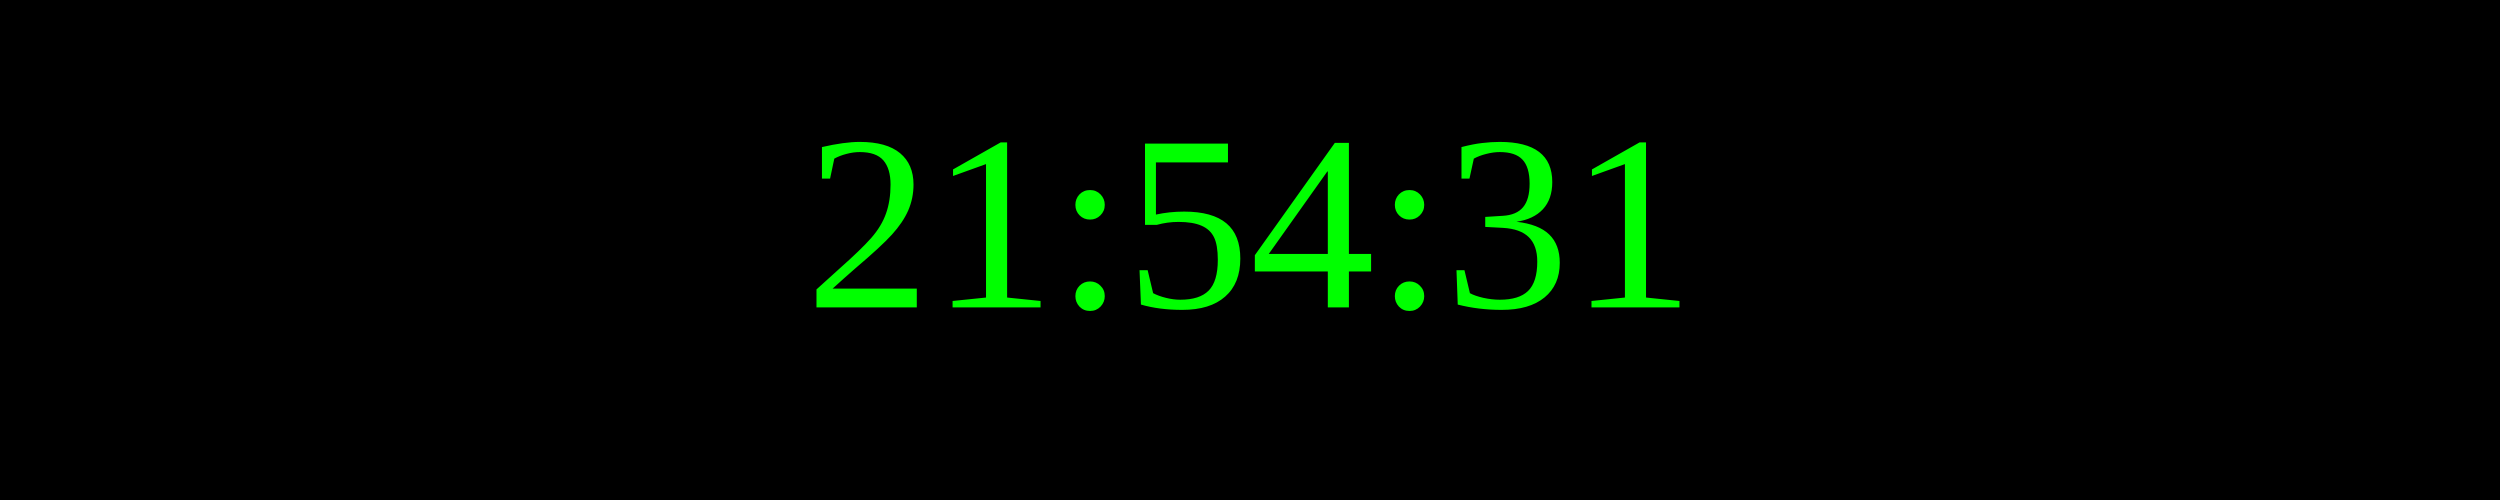
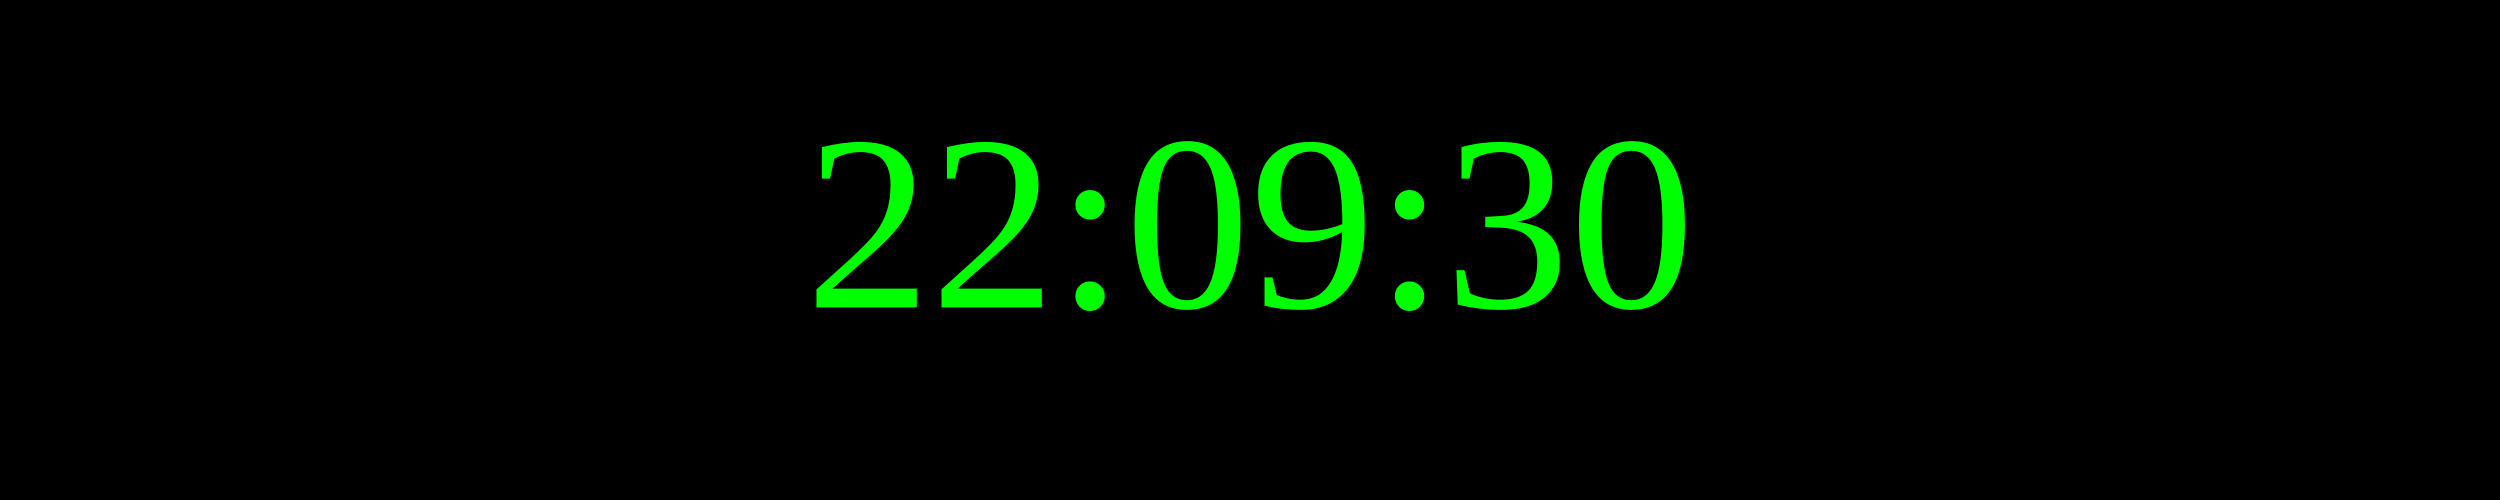
<svg xmlns="http://www.w3.org/2000/svg" width="250" height="50">
  <rect width="100%" height="100%" fill="black" />
  <text x="50%" y="50%" font-size="25" fill="lime" text-anchor="middle" dominant-baseline="middle">
- 21:54:31
+ 22:09:30
</text>
</svg>
